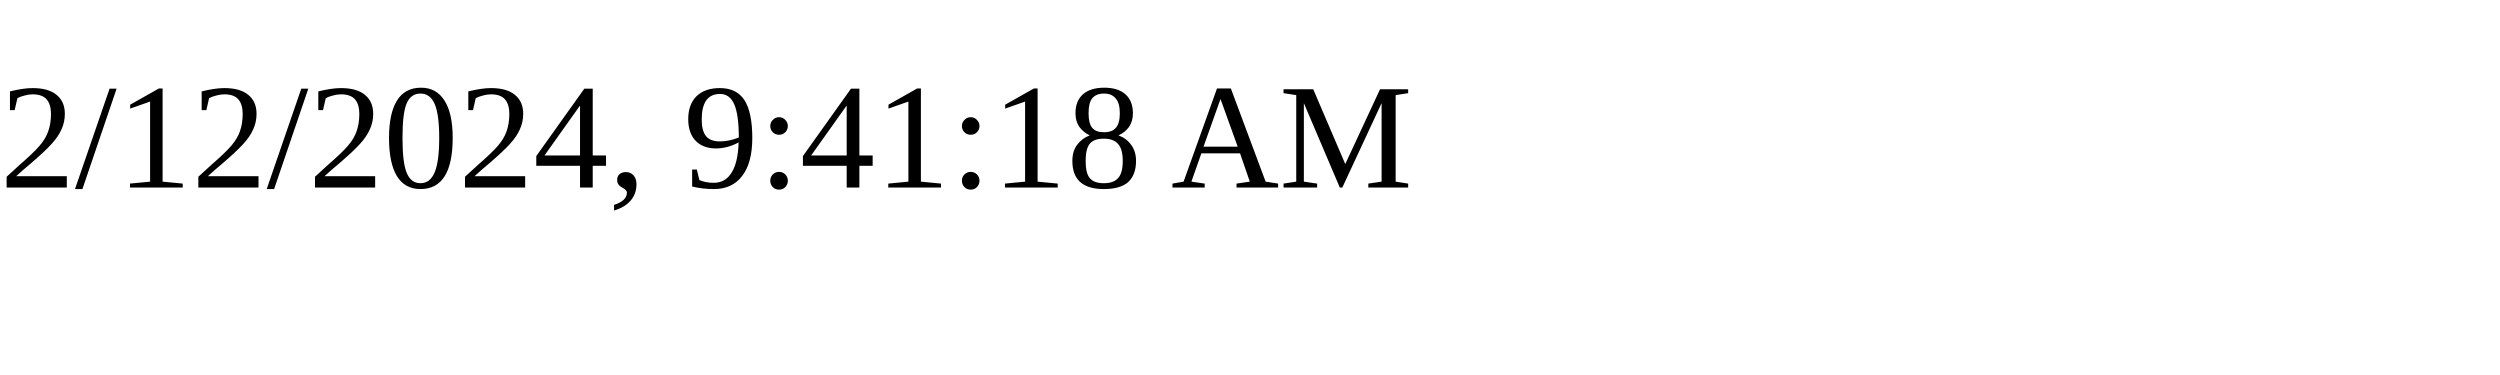
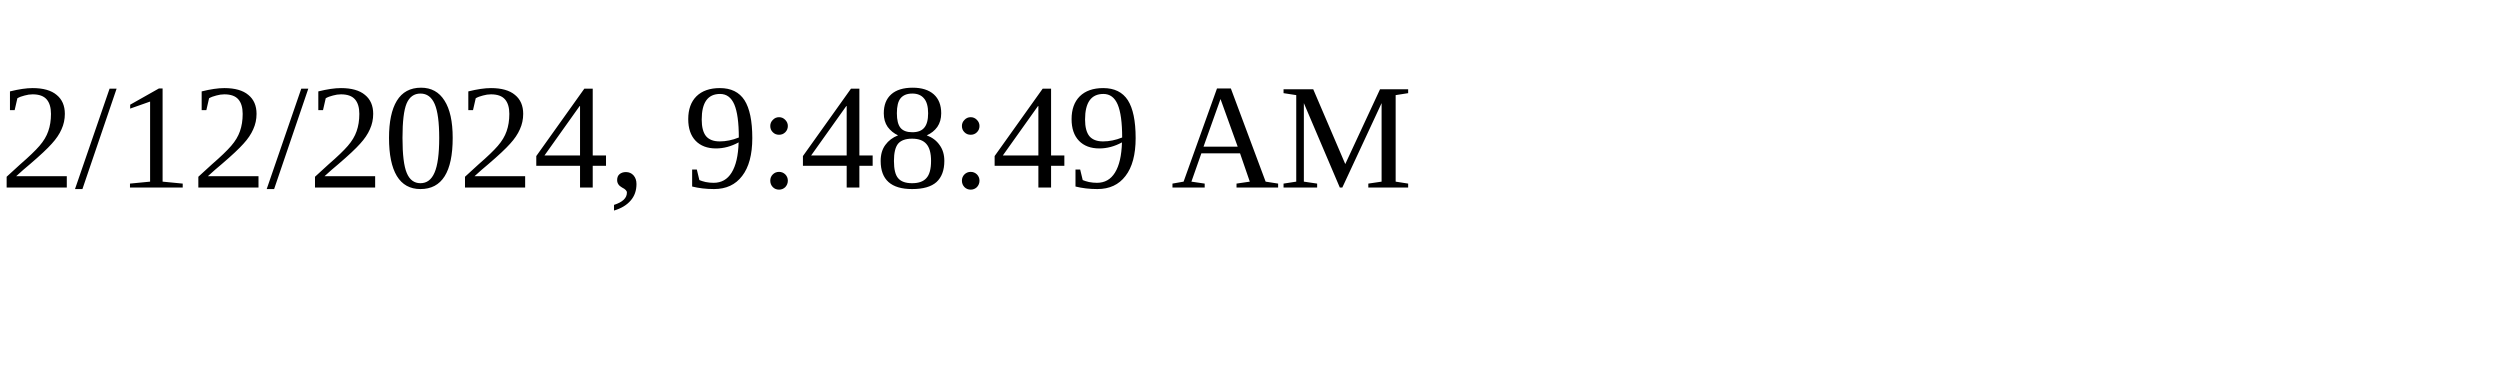
<svg xmlns="http://www.w3.org/2000/svg" height="30" width="200">
-   <text x="0" y="15">2/12/2024, 9:41:18 AM</text>
+   <text x="0" y="15">2/12/2024, 9:48:49 AM</text>
</svg>
